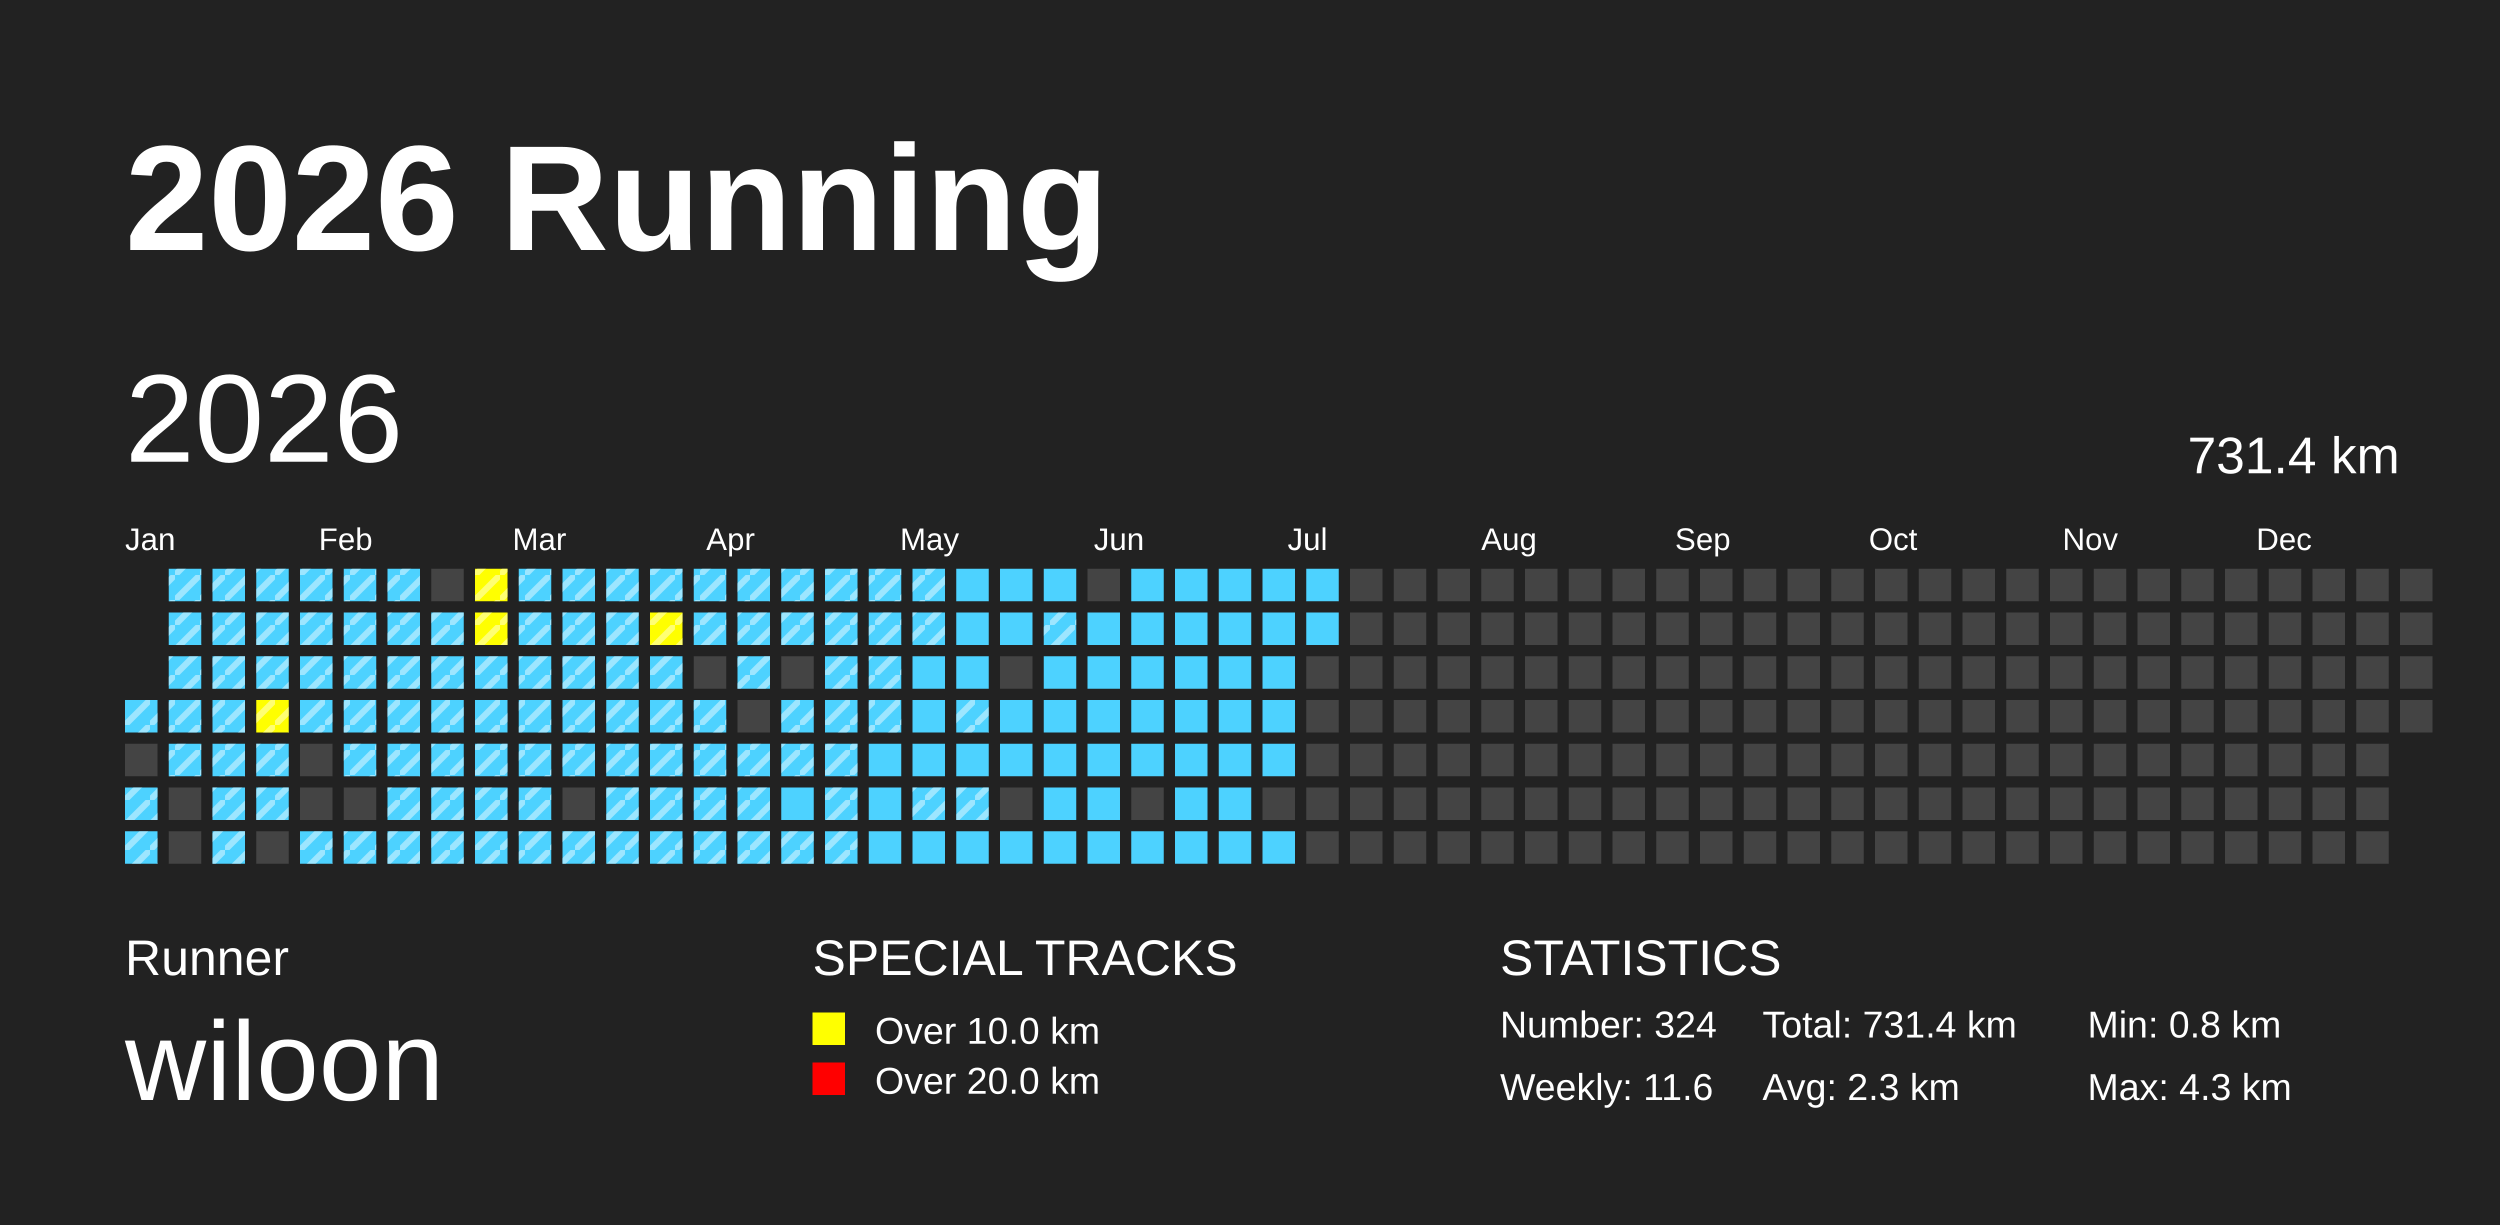
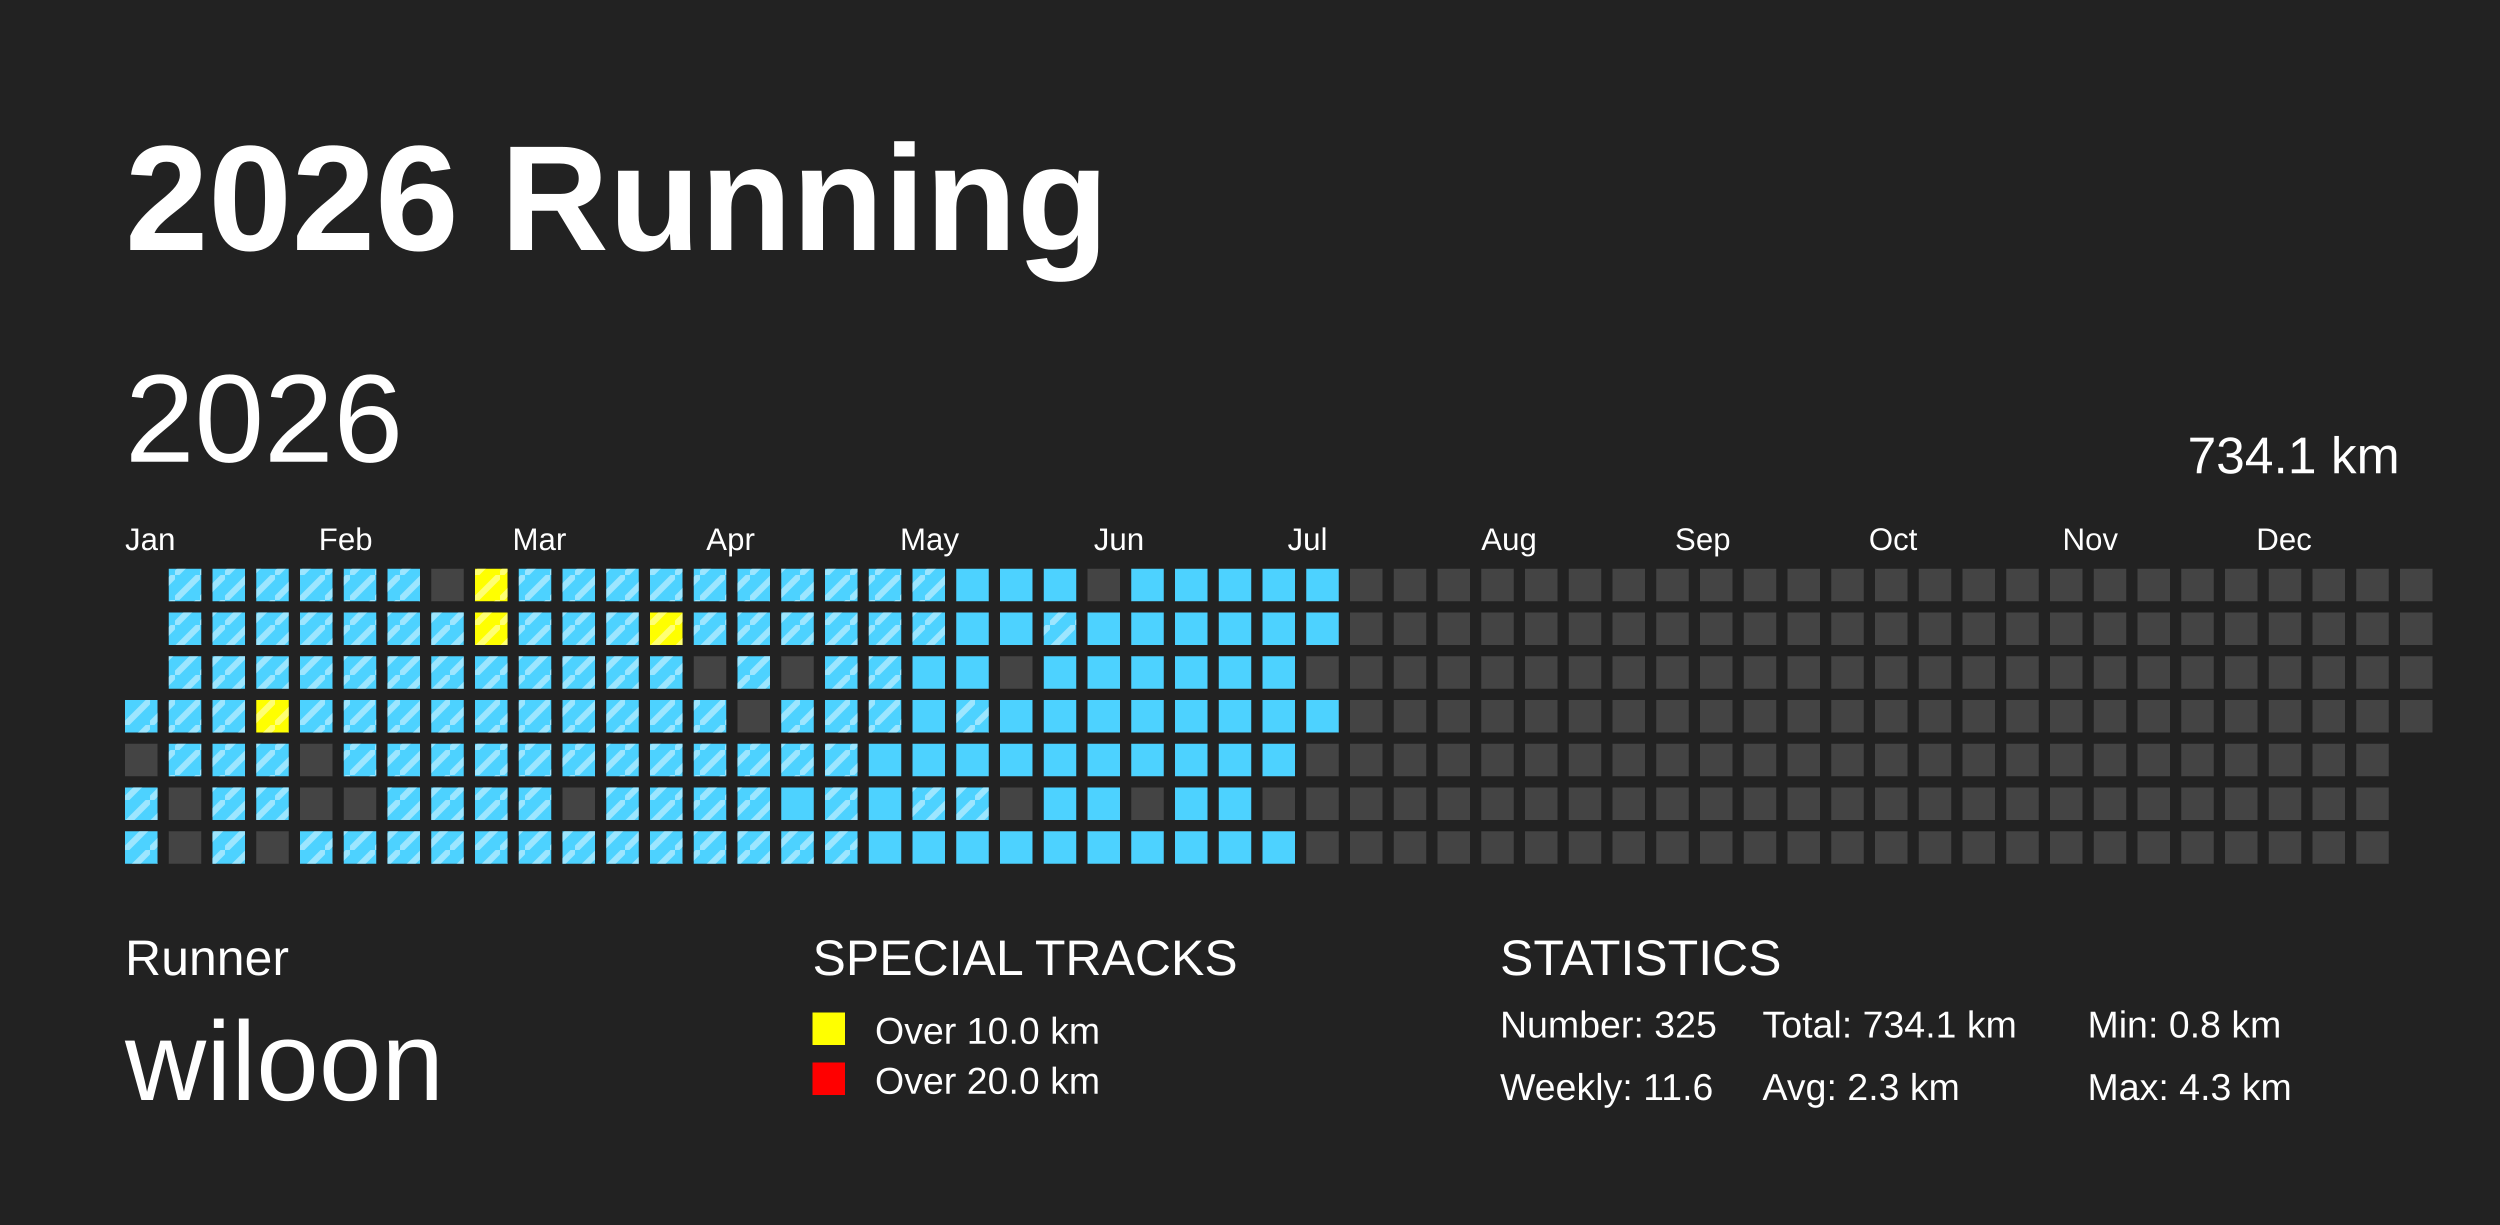
<svg xmlns="http://www.w3.org/2000/svg" baseProfile="full" height="98mm" version="1.1" viewBox="0,0,200,98" width="200mm">
  <defs>
    <pattern height="2" id="indoor-stripe" patternUnits="userSpaceOnUse" width="2">
      <line stroke="white" stroke-opacity="0.45" stroke-width="0.5" x1="0" x2="2" y1="2" y2="0" />
    </pattern>
  </defs>
  <rect fill="#222222" height="98" width="200" x="0" y="0" />
  <text fill="#FFFFFF" style="font-size:12px; font-family:Arial; font-weight:bold;" x="10" y="20">2026 Running</text>
  <text fill="#FFFFFF" style="font-size:4px; font-family:Arial" x="10" y="78">Runner</text>
  <text fill="#FFFFFF" style="font-size:9px; font-family:Arial" x="10" y="88">wiloon</text>
  <text fill="#FFFFFF" style="font-size:4px; font-family:Arial" x="65" y="78">SPECIAL TRACKS</text>
  <rect fill="yellow" height="2.6" width="2.6" x="65" y="81" />
  <text fill="#FFFFFF" style="font-size:3px; font-family:Arial" x="70" y="83.5">Over 10.0 km</text>
  <rect fill="red" height="2.6" width="2.6" x="65" y="85" />
  <text fill="#FFFFFF" style="font-size:3px; font-family:Arial" x="70" y="87.5">Over 20.0 km</text>
  <text fill="#FFFFFF" style="font-size:4px; font-family:Arial" x="120" y="78">STATISTICS</text>
-   <text fill="#FFFFFF" style="font-size:3px; font-family:Arial" x="120" y="83">Number: 324</text>
+   <text fill="#FFFFFF" style="font-size:3px; font-family:Arial" x="120" y="83">Number: 325</text>
  <text fill="#FFFFFF" style="font-size:3px; font-family:Arial" x="120" y="88">Weekly: 11.6</text>
-   <text fill="#FFFFFF" style="font-size:3px; font-family:Arial" x="141" y="83">Total: 731.4 km</text>
+   <text fill="#FFFFFF" style="font-size:3px; font-family:Arial" x="141" y="83">Total: 734.1 km</text>
  <text fill="#FFFFFF" style="font-size:3px; font-family:Arial" x="141" y="88">Avg: 2.3 km</text>
  <text fill="#FFFFFF" style="font-size:3px; font-family:Arial" x="167" y="83">Min: 0.8 km</text>
  <text fill="#FFFFFF" style="font-size:3px; font-family:Arial" x="167" y="88">Max: 4.3 km</text>
  <text dominant-baseline="hanging" fill="#FFFFFF" style="font-size:10.0px; font-family:Arial;" x="10" y="30">2026</text>
-   <text dominant-baseline="hanging" fill="#FFFFFF" style="font-size:4.125px; font-family:Arial;" x="175" y="35">731.4 km</text>
+   <text dominant-baseline="hanging" fill="#FFFFFF" style="font-size:4.125px; font-family:Arial;" x="175" y="35">734.1 km</text>
  <text fill="#FFFFFF" style="font-size:2.5px; font-family:Arial" x="10.0" y="44">Jan</text>
  <text fill="#FFFFFF" style="font-size:2.5px; font-family:Arial" x="25.5" y="44">Feb</text>
  <text fill="#FFFFFF" style="font-size:2.5px; font-family:Arial" x="41.0" y="44">Mar</text>
  <text fill="#FFFFFF" style="font-size:2.5px; font-family:Arial" x="56.5" y="44">Apr</text>
  <text fill="#FFFFFF" style="font-size:2.5px; font-family:Arial" x="72.0" y="44">May</text>
  <text fill="#FFFFFF" style="font-size:2.5px; font-family:Arial" x="87.5" y="44">Jun</text>
  <text fill="#FFFFFF" style="font-size:2.5px; font-family:Arial" x="103.0" y="44">Jul</text>
  <text fill="#FFFFFF" style="font-size:2.5px; font-family:Arial" x="118.5" y="44">Aug</text>
  <text fill="#FFFFFF" style="font-size:2.5px; font-family:Arial" x="134.0" y="44">Sep</text>
  <text fill="#FFFFFF" style="font-size:2.5px; font-family:Arial" x="149.5" y="44">Oct</text>
  <text fill="#FFFFFF" style="font-size:2.5px; font-family:Arial" x="165.0" y="44">Nov</text>
  <text fill="#FFFFFF" style="font-size:2.5px; font-family:Arial" x="180.5" y="44">Dec</text>
  <rect fill="#4DD2FF" height="2.6" width="2.6" x="10.0" y="56.0" />
  <rect fill="url(#indoor-stripe)" height="2.6" style="pointer-events: none;" width="2.6" x="10.0" y="56.0" />
  <rect fill="#444444" height="2.6" width="2.6" x="10.0" y="59.5" />
  <rect fill="#4DD2FF" height="2.6" width="2.6" x="10.0" y="63.0" />
  <rect fill="url(#indoor-stripe)" height="2.6" style="pointer-events: none;" width="2.6" x="10.0" y="63.0" />
  <rect fill="#4DD2FF" height="2.6" width="2.6" x="10.0" y="66.5" />
  <rect fill="url(#indoor-stripe)" height="2.6" style="pointer-events: none;" width="2.6" x="10.0" y="66.5" />
  <rect fill="#4DD2FF" height="2.6" width="2.6" x="13.5" y="45.5" />
  <rect fill="url(#indoor-stripe)" height="2.6" style="pointer-events: none;" width="2.6" x="13.5" y="45.5" />
  <rect fill="#4DD2FF" height="2.6" width="2.6" x="13.5" y="49.0" />
  <rect fill="url(#indoor-stripe)" height="2.6" style="pointer-events: none;" width="2.6" x="13.5" y="49.0" />
  <rect fill="#4DD2FF" height="2.6" width="2.6" x="13.5" y="52.5" />
  <rect fill="url(#indoor-stripe)" height="2.6" style="pointer-events: none;" width="2.6" x="13.5" y="52.5" />
  <rect fill="#4DD2FF" height="2.6" width="2.6" x="13.5" y="56.0" />
  <rect fill="url(#indoor-stripe)" height="2.6" style="pointer-events: none;" width="2.6" x="13.5" y="56.0" />
  <rect fill="#4DD2FF" height="2.6" width="2.6" x="13.5" y="59.5" />
  <rect fill="url(#indoor-stripe)" height="2.6" style="pointer-events: none;" width="2.6" x="13.5" y="59.5" />
  <rect fill="#444444" height="2.6" width="2.6" x="13.5" y="63.0" />
  <rect fill="#444444" height="2.6" width="2.6" x="13.5" y="66.5" />
  <rect fill="#4DD2FF" height="2.6" width="2.6" x="17.0" y="45.5" />
  <rect fill="url(#indoor-stripe)" height="2.6" style="pointer-events: none;" width="2.6" x="17.0" y="45.5" />
  <rect fill="#4DD2FF" height="2.6" width="2.6" x="17.0" y="49.0" />
  <rect fill="url(#indoor-stripe)" height="2.6" style="pointer-events: none;" width="2.6" x="17.0" y="49.0" />
  <rect fill="#4DD2FF" height="2.6" width="2.6" x="17.0" y="52.5" />
  <rect fill="url(#indoor-stripe)" height="2.6" style="pointer-events: none;" width="2.6" x="17.0" y="52.5" />
  <rect fill="#4DD2FF" height="2.6" width="2.6" x="17.0" y="56.0" />
  <rect fill="url(#indoor-stripe)" height="2.6" style="pointer-events: none;" width="2.6" x="17.0" y="56.0" />
  <rect fill="#4DD2FF" height="2.6" width="2.6" x="17.0" y="59.5" />
  <rect fill="url(#indoor-stripe)" height="2.6" style="pointer-events: none;" width="2.6" x="17.0" y="59.5" />
  <rect fill="#4DD2FF" height="2.6" width="2.6" x="17.0" y="63.0" />
  <rect fill="url(#indoor-stripe)" height="2.6" style="pointer-events: none;" width="2.6" x="17.0" y="63.0" />
  <rect fill="#4DD2FF" height="2.6" width="2.6" x="17.0" y="66.5" />
  <rect fill="url(#indoor-stripe)" height="2.6" style="pointer-events: none;" width="2.6" x="17.0" y="66.5" />
  <rect fill="#4DD2FF" height="2.6" width="2.6" x="20.5" y="45.5" />
  <rect fill="url(#indoor-stripe)" height="2.6" style="pointer-events: none;" width="2.6" x="20.5" y="45.5" />
  <rect fill="#4DD2FF" height="2.6" width="2.6" x="20.5" y="49.0" />
  <rect fill="url(#indoor-stripe)" height="2.6" style="pointer-events: none;" width="2.6" x="20.5" y="49.0" />
  <rect fill="#4DD2FF" height="2.6" width="2.6" x="20.5" y="52.5" />
  <rect fill="url(#indoor-stripe)" height="2.6" style="pointer-events: none;" width="2.6" x="20.5" y="52.5" />
  <rect fill="yellow" height="2.6" width="2.6" x="20.5" y="56.0" />
  <rect fill="url(#indoor-stripe)" height="2.6" style="pointer-events: none;" width="2.6" x="20.5" y="56.0" />
  <rect fill="#4DD2FF" height="2.6" width="2.6" x="20.5" y="59.5" />
  <rect fill="url(#indoor-stripe)" height="2.6" style="pointer-events: none;" width="2.6" x="20.5" y="59.5" />
  <rect fill="#4DD2FF" height="2.6" width="2.6" x="20.5" y="63.0" />
  <rect fill="url(#indoor-stripe)" height="2.6" style="pointer-events: none;" width="2.6" x="20.5" y="63.0" />
  <rect fill="#444444" height="2.6" width="2.6" x="20.5" y="66.5" />
  <rect fill="#4DD2FF" height="2.6" width="2.6" x="24.0" y="45.5" />
  <rect fill="url(#indoor-stripe)" height="2.6" style="pointer-events: none;" width="2.6" x="24.0" y="45.5" />
  <rect fill="#4DD2FF" height="2.6" width="2.6" x="24.0" y="49.0" />
  <rect fill="url(#indoor-stripe)" height="2.6" style="pointer-events: none;" width="2.6" x="24.0" y="49.0" />
  <rect fill="#4DD2FF" height="2.6" width="2.6" x="24.0" y="52.5" />
  <rect fill="url(#indoor-stripe)" height="2.6" style="pointer-events: none;" width="2.6" x="24.0" y="52.5" />
  <rect fill="#4DD2FF" height="2.6" width="2.6" x="24.0" y="56.0" />
  <rect fill="url(#indoor-stripe)" height="2.6" style="pointer-events: none;" width="2.6" x="24.0" y="56.0" />
  <rect fill="#444444" height="2.6" width="2.6" x="24.0" y="59.5" />
  <rect fill="#444444" height="2.6" width="2.6" x="24.0" y="63.0" />
  <rect fill="#4DD2FF" height="2.6" width="2.6" x="24.0" y="66.5" />
  <rect fill="url(#indoor-stripe)" height="2.6" style="pointer-events: none;" width="2.6" x="24.0" y="66.5" />
  <rect fill="#4DD2FF" height="2.6" width="2.6" x="27.5" y="45.5" />
  <rect fill="url(#indoor-stripe)" height="2.6" style="pointer-events: none;" width="2.6" x="27.5" y="45.5" />
  <rect fill="#4DD2FF" height="2.6" width="2.6" x="27.5" y="49.0" />
  <rect fill="url(#indoor-stripe)" height="2.6" style="pointer-events: none;" width="2.6" x="27.5" y="49.0" />
  <rect fill="#4DD2FF" height="2.6" width="2.6" x="27.5" y="52.5" />
  <rect fill="url(#indoor-stripe)" height="2.6" style="pointer-events: none;" width="2.6" x="27.5" y="52.5" />
  <rect fill="#4DD2FF" height="2.6" width="2.6" x="27.5" y="56.0" />
  <rect fill="url(#indoor-stripe)" height="2.6" style="pointer-events: none;" width="2.6" x="27.5" y="56.0" />
  <rect fill="#4DD2FF" height="2.6" width="2.6" x="27.5" y="59.5" />
  <rect fill="url(#indoor-stripe)" height="2.6" style="pointer-events: none;" width="2.6" x="27.5" y="59.5" />
  <rect fill="#444444" height="2.6" width="2.6" x="27.5" y="63.0" />
  <rect fill="#4DD2FF" height="2.6" width="2.6" x="27.5" y="66.5" />
  <rect fill="url(#indoor-stripe)" height="2.6" style="pointer-events: none;" width="2.6" x="27.5" y="66.5" />
  <rect fill="#4DD2FF" height="2.6" width="2.6" x="31.0" y="45.5" />
  <rect fill="url(#indoor-stripe)" height="2.6" style="pointer-events: none;" width="2.6" x="31.0" y="45.5" />
  <rect fill="#4DD2FF" height="2.6" width="2.6" x="31.0" y="49.0" />
  <rect fill="url(#indoor-stripe)" height="2.6" style="pointer-events: none;" width="2.6" x="31.0" y="49.0" />
  <rect fill="#4DD2FF" height="2.6" width="2.6" x="31.0" y="52.5" />
  <rect fill="url(#indoor-stripe)" height="2.6" style="pointer-events: none;" width="2.6" x="31.0" y="52.5" />
  <rect fill="#4DD2FF" height="2.6" width="2.6" x="31.0" y="56.0" />
  <rect fill="url(#indoor-stripe)" height="2.6" style="pointer-events: none;" width="2.6" x="31.0" y="56.0" />
  <rect fill="#4DD2FF" height="2.6" width="2.6" x="31.0" y="59.5" />
  <rect fill="url(#indoor-stripe)" height="2.6" style="pointer-events: none;" width="2.6" x="31.0" y="59.5" />
  <rect fill="#4DD2FF" height="2.6" width="2.6" x="31.0" y="63.0" />
  <rect fill="url(#indoor-stripe)" height="2.6" style="pointer-events: none;" width="2.6" x="31.0" y="63.0" />
  <rect fill="#4DD2FF" height="2.6" width="2.6" x="31.0" y="66.5" />
  <rect fill="url(#indoor-stripe)" height="2.6" style="pointer-events: none;" width="2.6" x="31.0" y="66.5" />
  <rect fill="#444444" height="2.6" width="2.6" x="34.5" y="45.5" />
  <rect fill="#4DD2FF" height="2.6" width="2.6" x="34.5" y="49.0" />
  <rect fill="url(#indoor-stripe)" height="2.6" style="pointer-events: none;" width="2.6" x="34.5" y="49.0" />
  <rect fill="#4DD2FF" height="2.6" width="2.6" x="34.5" y="52.5" />
  <rect fill="url(#indoor-stripe)" height="2.6" style="pointer-events: none;" width="2.6" x="34.5" y="52.5" />
  <rect fill="#4DD2FF" height="2.6" width="2.6" x="34.5" y="56.0" />
  <rect fill="url(#indoor-stripe)" height="2.6" style="pointer-events: none;" width="2.6" x="34.5" y="56.0" />
  <rect fill="#4DD2FF" height="2.6" width="2.6" x="34.5" y="59.5" />
  <rect fill="url(#indoor-stripe)" height="2.6" style="pointer-events: none;" width="2.6" x="34.5" y="59.5" />
  <rect fill="#4DD2FF" height="2.6" width="2.6" x="34.5" y="63.0" />
  <rect fill="url(#indoor-stripe)" height="2.6" style="pointer-events: none;" width="2.6" x="34.5" y="63.0" />
  <rect fill="#4DD2FF" height="2.6" width="2.6" x="34.5" y="66.5" />
  <rect fill="url(#indoor-stripe)" height="2.6" style="pointer-events: none;" width="2.6" x="34.5" y="66.5" />
  <rect fill="yellow" height="2.6" width="2.6" x="38.0" y="45.5" />
  <rect fill="url(#indoor-stripe)" height="2.6" style="pointer-events: none;" width="2.6" x="38.0" y="45.5" />
  <rect fill="yellow" height="2.6" width="2.6" x="38.0" y="49.0" />
  <rect fill="url(#indoor-stripe)" height="2.6" style="pointer-events: none;" width="2.6" x="38.0" y="49.0" />
  <rect fill="#4DD2FF" height="2.6" width="2.6" x="38.0" y="52.5" />
  <rect fill="url(#indoor-stripe)" height="2.6" style="pointer-events: none;" width="2.6" x="38.0" y="52.5" />
  <rect fill="#4DD2FF" height="2.6" width="2.6" x="38.0" y="56.0" />
  <rect fill="url(#indoor-stripe)" height="2.6" style="pointer-events: none;" width="2.6" x="38.0" y="56.0" />
  <rect fill="#4DD2FF" height="2.6" width="2.6" x="38.0" y="59.5" />
  <rect fill="url(#indoor-stripe)" height="2.6" style="pointer-events: none;" width="2.6" x="38.0" y="59.5" />
  <rect fill="#4DD2FF" height="2.6" width="2.6" x="38.0" y="63.0" />
  <rect fill="url(#indoor-stripe)" height="2.6" style="pointer-events: none;" width="2.6" x="38.0" y="63.0" />
  <rect fill="#4DD2FF" height="2.6" width="2.6" x="38.0" y="66.5" />
  <rect fill="url(#indoor-stripe)" height="2.6" style="pointer-events: none;" width="2.6" x="38.0" y="66.5" />
  <rect fill="#4DD2FF" height="2.6" width="2.6" x="41.5" y="45.5" />
  <rect fill="url(#indoor-stripe)" height="2.6" style="pointer-events: none;" width="2.6" x="41.5" y="45.5" />
  <rect fill="#4DD2FF" height="2.6" width="2.6" x="41.5" y="49.0" />
  <rect fill="url(#indoor-stripe)" height="2.6" style="pointer-events: none;" width="2.6" x="41.5" y="49.0" />
  <rect fill="#4DD2FF" height="2.6" width="2.6" x="41.5" y="52.5" />
  <rect fill="url(#indoor-stripe)" height="2.6" style="pointer-events: none;" width="2.6" x="41.5" y="52.5" />
  <rect fill="#4DD2FF" height="2.6" width="2.6" x="41.5" y="56.0" />
  <rect fill="url(#indoor-stripe)" height="2.6" style="pointer-events: none;" width="2.6" x="41.5" y="56.0" />
  <rect fill="#4DD2FF" height="2.6" width="2.6" x="41.5" y="59.5" />
  <rect fill="url(#indoor-stripe)" height="2.6" style="pointer-events: none;" width="2.6" x="41.5" y="59.5" />
  <rect fill="#4DD2FF" height="2.6" width="2.6" x="41.5" y="63.0" />
  <rect fill="url(#indoor-stripe)" height="2.6" style="pointer-events: none;" width="2.6" x="41.5" y="63.0" />
  <rect fill="#4DD2FF" height="2.6" width="2.6" x="41.5" y="66.5" />
  <rect fill="url(#indoor-stripe)" height="2.6" style="pointer-events: none;" width="2.6" x="41.5" y="66.5" />
  <rect fill="#4DD2FF" height="2.6" width="2.6" x="45.0" y="45.5" />
  <rect fill="url(#indoor-stripe)" height="2.6" style="pointer-events: none;" width="2.6" x="45.0" y="45.5" />
  <rect fill="#4DD2FF" height="2.6" width="2.6" x="45.0" y="49.0" />
  <rect fill="url(#indoor-stripe)" height="2.6" style="pointer-events: none;" width="2.6" x="45.0" y="49.0" />
  <rect fill="#4DD2FF" height="2.6" width="2.6" x="45.0" y="52.5" />
  <rect fill="url(#indoor-stripe)" height="2.6" style="pointer-events: none;" width="2.6" x="45.0" y="52.5" />
  <rect fill="#4DD2FF" height="2.6" width="2.6" x="45.0" y="56.0" />
  <rect fill="url(#indoor-stripe)" height="2.6" style="pointer-events: none;" width="2.6" x="45.0" y="56.0" />
  <rect fill="#4DD2FF" height="2.6" width="2.6" x="45.0" y="59.5" />
  <rect fill="url(#indoor-stripe)" height="2.6" style="pointer-events: none;" width="2.6" x="45.0" y="59.5" />
  <rect fill="#444444" height="2.6" width="2.6" x="45.0" y="63.0" />
  <rect fill="#4DD2FF" height="2.6" width="2.6" x="45.0" y="66.5" />
  <rect fill="url(#indoor-stripe)" height="2.6" style="pointer-events: none;" width="2.6" x="45.0" y="66.5" />
  <rect fill="#4DD2FF" height="2.6" width="2.6" x="48.5" y="45.5" />
  <rect fill="url(#indoor-stripe)" height="2.6" style="pointer-events: none;" width="2.6" x="48.5" y="45.5" />
  <rect fill="#4DD2FF" height="2.6" width="2.6" x="48.5" y="49.0" />
  <rect fill="url(#indoor-stripe)" height="2.6" style="pointer-events: none;" width="2.6" x="48.5" y="49.0" />
  <rect fill="#4DD2FF" height="2.6" width="2.6" x="48.5" y="52.5" />
  <rect fill="url(#indoor-stripe)" height="2.6" style="pointer-events: none;" width="2.6" x="48.5" y="52.5" />
  <rect fill="#4DD2FF" height="2.6" width="2.6" x="48.5" y="56.0" />
  <rect fill="url(#indoor-stripe)" height="2.6" style="pointer-events: none;" width="2.6" x="48.5" y="56.0" />
  <rect fill="#4DD2FF" height="2.6" width="2.6" x="48.5" y="59.5" />
  <rect fill="url(#indoor-stripe)" height="2.6" style="pointer-events: none;" width="2.6" x="48.5" y="59.5" />
  <rect fill="#4DD2FF" height="2.6" width="2.6" x="48.5" y="63.0" />
  <rect fill="url(#indoor-stripe)" height="2.6" style="pointer-events: none;" width="2.6" x="48.5" y="63.0" />
  <rect fill="#4DD2FF" height="2.6" width="2.6" x="48.5" y="66.5" />
  <rect fill="url(#indoor-stripe)" height="2.6" style="pointer-events: none;" width="2.6" x="48.5" y="66.5" />
  <rect fill="#4DD2FF" height="2.6" width="2.6" x="52.0" y="45.5" />
  <rect fill="url(#indoor-stripe)" height="2.6" style="pointer-events: none;" width="2.6" x="52.0" y="45.5" />
  <rect fill="yellow" height="2.6" width="2.6" x="52.0" y="49.0" />
  <rect fill="url(#indoor-stripe)" height="2.6" style="pointer-events: none;" width="2.6" x="52.0" y="49.0" />
  <rect fill="#4DD2FF" height="2.6" width="2.6" x="52.0" y="52.5" />
  <rect fill="url(#indoor-stripe)" height="2.6" style="pointer-events: none;" width="2.6" x="52.0" y="52.5" />
  <rect fill="#4DD2FF" height="2.6" width="2.6" x="52.0" y="56.0" />
  <rect fill="url(#indoor-stripe)" height="2.6" style="pointer-events: none;" width="2.6" x="52.0" y="56.0" />
  <rect fill="#4DD2FF" height="2.6" width="2.6" x="52.0" y="59.5" />
  <rect fill="url(#indoor-stripe)" height="2.6" style="pointer-events: none;" width="2.6" x="52.0" y="59.5" />
  <rect fill="#4DD2FF" height="2.6" width="2.6" x="52.0" y="63.0" />
  <rect fill="url(#indoor-stripe)" height="2.6" style="pointer-events: none;" width="2.6" x="52.0" y="63.0" />
  <rect fill="#4DD2FF" height="2.6" width="2.6" x="52.0" y="66.5" />
  <rect fill="url(#indoor-stripe)" height="2.6" style="pointer-events: none;" width="2.6" x="52.0" y="66.5" />
  <rect fill="#4DD2FF" height="2.6" width="2.6" x="55.5" y="45.5" />
  <rect fill="url(#indoor-stripe)" height="2.6" style="pointer-events: none;" width="2.6" x="55.5" y="45.5" />
  <rect fill="#4DD2FF" height="2.6" width="2.6" x="55.5" y="49.0" />
  <rect fill="url(#indoor-stripe)" height="2.6" style="pointer-events: none;" width="2.6" x="55.5" y="49.0" />
  <rect fill="#444444" height="2.6" width="2.6" x="55.5" y="52.5" />
  <rect fill="#4DD2FF" height="2.6" width="2.6" x="55.5" y="56.0" />
  <rect fill="url(#indoor-stripe)" height="2.6" style="pointer-events: none;" width="2.6" x="55.5" y="56.0" />
  <rect fill="#4DD2FF" height="2.6" width="2.6" x="55.5" y="59.5" />
  <rect fill="url(#indoor-stripe)" height="2.6" style="pointer-events: none;" width="2.6" x="55.5" y="59.5" />
  <rect fill="#4DD2FF" height="2.6" width="2.6" x="55.5" y="63.0" />
  <rect fill="url(#indoor-stripe)" height="2.6" style="pointer-events: none;" width="2.6" x="55.5" y="63.0" />
  <rect fill="#4DD2FF" height="2.6" width="2.6" x="55.5" y="66.5" />
  <rect fill="url(#indoor-stripe)" height="2.6" style="pointer-events: none;" width="2.6" x="55.5" y="66.5" />
  <rect fill="#4DD2FF" height="2.6" width="2.6" x="59.0" y="45.5" />
  <rect fill="url(#indoor-stripe)" height="2.6" style="pointer-events: none;" width="2.6" x="59.0" y="45.5" />
  <rect fill="#4DD2FF" height="2.6" width="2.6" x="59.0" y="49.0" />
  <rect fill="url(#indoor-stripe)" height="2.6" style="pointer-events: none;" width="2.6" x="59.0" y="49.0" />
  <rect fill="#4DD2FF" height="2.6" width="2.6" x="59.0" y="52.5" />
  <rect fill="url(#indoor-stripe)" height="2.6" style="pointer-events: none;" width="2.6" x="59.0" y="52.5" />
  <rect fill="#444444" height="2.6" width="2.6" x="59.0" y="56.0" />
  <rect fill="#4DD2FF" height="2.6" width="2.6" x="59.0" y="59.5" />
  <rect fill="url(#indoor-stripe)" height="2.6" style="pointer-events: none;" width="2.6" x="59.0" y="59.5" />
  <rect fill="#4DD2FF" height="2.6" width="2.6" x="59.0" y="63.0" />
  <rect fill="url(#indoor-stripe)" height="2.6" style="pointer-events: none;" width="2.6" x="59.0" y="63.0" />
  <rect fill="#4DD2FF" height="2.6" width="2.6" x="59.0" y="66.5" />
  <rect fill="url(#indoor-stripe)" height="2.6" style="pointer-events: none;" width="2.6" x="59.0" y="66.5" />
  <rect fill="#4DD2FF" height="2.6" width="2.6" x="62.5" y="45.5" />
  <rect fill="url(#indoor-stripe)" height="2.6" style="pointer-events: none;" width="2.6" x="62.5" y="45.5" />
  <rect fill="#4DD2FF" height="2.6" width="2.6" x="62.5" y="49.0" />
  <rect fill="url(#indoor-stripe)" height="2.6" style="pointer-events: none;" width="2.6" x="62.5" y="49.0" />
  <rect fill="#444444" height="2.6" width="2.6" x="62.5" y="52.5" />
  <rect fill="#4DD2FF" height="2.6" width="2.6" x="62.5" y="56.0" />
  <rect fill="url(#indoor-stripe)" height="2.6" style="pointer-events: none;" width="2.6" x="62.5" y="56.0" />
  <rect fill="#4DD2FF" height="2.6" width="2.6" x="62.5" y="59.5" />
  <rect fill="url(#indoor-stripe)" height="2.6" style="pointer-events: none;" width="2.6" x="62.5" y="59.5" />
  <rect fill="#4DD2FF" height="2.6" width="2.6" x="62.5" y="63.0" />
  <rect fill="#4DD2FF" height="2.6" width="2.6" x="62.5" y="66.5" />
  <rect fill="url(#indoor-stripe)" height="2.6" style="pointer-events: none;" width="2.6" x="62.5" y="66.5" />
  <rect fill="#4DD2FF" height="2.6" width="2.6" x="66.0" y="45.5" />
  <rect fill="url(#indoor-stripe)" height="2.6" style="pointer-events: none;" width="2.6" x="66.0" y="45.5" />
  <rect fill="#4DD2FF" height="2.6" width="2.6" x="66.0" y="49.0" />
  <rect fill="url(#indoor-stripe)" height="2.6" style="pointer-events: none;" width="2.6" x="66.0" y="49.0" />
  <rect fill="#4DD2FF" height="2.6" width="2.6" x="66.0" y="52.5" />
  <rect fill="url(#indoor-stripe)" height="2.6" style="pointer-events: none;" width="2.6" x="66.0" y="52.5" />
  <rect fill="#4DD2FF" height="2.6" width="2.6" x="66.0" y="56.0" />
  <rect fill="url(#indoor-stripe)" height="2.6" style="pointer-events: none;" width="2.6" x="66.0" y="56.0" />
  <rect fill="#4DD2FF" height="2.6" width="2.6" x="66.0" y="59.5" />
  <rect fill="url(#indoor-stripe)" height="2.6" style="pointer-events: none;" width="2.6" x="66.0" y="59.5" />
  <rect fill="#4DD2FF" height="2.6" width="2.6" x="66.0" y="63.0" />
  <rect fill="url(#indoor-stripe)" height="2.6" style="pointer-events: none;" width="2.6" x="66.0" y="63.0" />
  <rect fill="#4DD2FF" height="2.6" width="2.6" x="66.0" y="66.5" />
  <rect fill="url(#indoor-stripe)" height="2.6" style="pointer-events: none;" width="2.6" x="66.0" y="66.5" />
  <rect fill="#4DD2FF" height="2.6" width="2.6" x="69.5" y="45.5" />
  <rect fill="url(#indoor-stripe)" height="2.6" style="pointer-events: none;" width="2.6" x="69.5" y="45.5" />
  <rect fill="#4DD2FF" height="2.6" width="2.6" x="69.5" y="49.0" />
  <rect fill="url(#indoor-stripe)" height="2.6" style="pointer-events: none;" width="2.6" x="69.5" y="49.0" />
  <rect fill="#4DD2FF" height="2.6" width="2.6" x="69.5" y="52.5" />
  <rect fill="url(#indoor-stripe)" height="2.6" style="pointer-events: none;" width="2.6" x="69.5" y="52.5" />
  <rect fill="#4DD2FF" height="2.6" width="2.6" x="69.5" y="56.0" />
  <rect fill="url(#indoor-stripe)" height="2.6" style="pointer-events: none;" width="2.6" x="69.5" y="56.0" />
  <rect fill="#4DD2FF" height="2.6" width="2.6" x="69.5" y="59.5" />
  <rect fill="#4DD2FF" height="2.6" width="2.6" x="69.5" y="63.0" />
  <rect fill="#4DD2FF" height="2.6" width="2.6" x="69.5" y="66.5" />
  <rect fill="#4DD2FF" height="2.6" width="2.6" x="73.0" y="45.5" />
  <rect fill="url(#indoor-stripe)" height="2.6" style="pointer-events: none;" width="2.6" x="73.0" y="45.5" />
  <rect fill="#4DD2FF" height="2.6" width="2.6" x="73.0" y="49.0" />
  <rect fill="url(#indoor-stripe)" height="2.6" style="pointer-events: none;" width="2.6" x="73.0" y="49.0" />
  <rect fill="#4DD2FF" height="2.6" width="2.6" x="73.0" y="52.5" />
  <rect fill="#4DD2FF" height="2.6" width="2.6" x="73.0" y="56.0" />
  <rect fill="#4DD2FF" height="2.6" width="2.6" x="73.0" y="59.5" />
  <rect fill="#4DD2FF" height="2.6" width="2.6" x="73.0" y="63.0" />
  <rect fill="url(#indoor-stripe)" height="2.6" style="pointer-events: none;" width="2.6" x="73.0" y="63.0" />
  <rect fill="#4DD2FF" height="2.6" width="2.6" x="73.0" y="66.5" />
  <rect fill="#4DD2FF" height="2.6" width="2.6" x="76.5" y="45.5" />
  <rect fill="#4DD2FF" height="2.6" width="2.6" x="76.5" y="49.0" />
  <rect fill="#4DD2FF" height="2.6" width="2.6" x="76.5" y="52.5" />
  <rect fill="#4DD2FF" height="2.6" width="2.6" x="76.5" y="56.0" />
  <rect fill="url(#indoor-stripe)" height="2.6" style="pointer-events: none;" width="2.6" x="76.5" y="56.0" />
  <rect fill="#4DD2FF" height="2.6" width="2.6" x="76.5" y="59.5" />
  <rect fill="#4DD2FF" height="2.6" width="2.6" x="76.5" y="63.0" />
  <rect fill="url(#indoor-stripe)" height="2.6" style="pointer-events: none;" width="2.6" x="76.5" y="63.0" />
  <rect fill="#4DD2FF" height="2.6" width="2.6" x="76.5" y="66.5" />
  <rect fill="#4DD2FF" height="2.6" width="2.6" x="80.0" y="45.5" />
  <rect fill="#4DD2FF" height="2.6" width="2.6" x="80.0" y="49.0" />
  <rect fill="#444444" height="2.6" width="2.6" x="80.0" y="52.5" />
  <rect fill="#4DD2FF" height="2.6" width="2.6" x="80.0" y="56.0" />
  <rect fill="#4DD2FF" height="2.6" width="2.6" x="80.0" y="59.5" />
  <rect fill="#444444" height="2.6" width="2.6" x="80.0" y="63.0" />
  <rect fill="#4DD2FF" height="2.6" width="2.6" x="80.0" y="66.5" />
  <rect fill="#4DD2FF" height="2.6" width="2.6" x="83.5" y="45.5" />
  <rect fill="#4DD2FF" height="2.6" width="2.6" x="83.5" y="49.0" />
  <rect fill="url(#indoor-stripe)" height="2.6" style="pointer-events: none;" width="2.6" x="83.5" y="49.0" />
  <rect fill="#4DD2FF" height="2.6" width="2.6" x="83.5" y="52.5" />
  <rect fill="#4DD2FF" height="2.6" width="2.6" x="83.5" y="56.0" />
  <rect fill="#4DD2FF" height="2.6" width="2.6" x="83.5" y="59.5" />
  <rect fill="#4DD2FF" height="2.6" width="2.6" x="83.5" y="63.0" />
  <rect fill="#4DD2FF" height="2.6" width="2.6" x="83.5" y="66.5" />
  <rect fill="#444444" height="2.6" width="2.6" x="87.0" y="45.5" />
  <rect fill="#4DD2FF" height="2.6" width="2.6" x="87.0" y="49.0" />
  <rect fill="#4DD2FF" height="2.6" width="2.6" x="87.0" y="52.5" />
  <rect fill="#4DD2FF" height="2.6" width="2.6" x="87.0" y="56.0" />
  <rect fill="#4DD2FF" height="2.6" width="2.6" x="87.0" y="59.5" />
  <rect fill="#4DD2FF" height="2.6" width="2.6" x="87.0" y="63.0" />
  <rect fill="#4DD2FF" height="2.6" width="2.6" x="87.0" y="66.5" />
  <rect fill="#4DD2FF" height="2.6" width="2.6" x="90.5" y="45.5" />
  <rect fill="#4DD2FF" height="2.6" width="2.6" x="90.5" y="49.0" />
  <rect fill="#4DD2FF" height="2.6" width="2.6" x="90.5" y="52.5" />
  <rect fill="#4DD2FF" height="2.6" width="2.6" x="90.5" y="56.0" />
  <rect fill="#4DD2FF" height="2.6" width="2.6" x="90.5" y="59.5" />
  <rect fill="#444444" height="2.6" width="2.6" x="90.5" y="63.0" />
  <rect fill="#4DD2FF" height="2.6" width="2.6" x="90.5" y="66.5" />
  <rect fill="#4DD2FF" height="2.6" width="2.6" x="94.0" y="45.5" />
  <rect fill="#4DD2FF" height="2.6" width="2.6" x="94.0" y="49.0" />
  <rect fill="#4DD2FF" height="2.6" width="2.6" x="94.0" y="52.5" />
  <rect fill="#4DD2FF" height="2.6" width="2.6" x="94.0" y="56.0" />
  <rect fill="#4DD2FF" height="2.6" width="2.6" x="94.0" y="59.5" />
  <rect fill="#4DD2FF" height="2.6" width="2.6" x="94.0" y="63.0" />
  <rect fill="#4DD2FF" height="2.6" width="2.6" x="94.0" y="66.5" />
  <rect fill="#4DD2FF" height="2.6" width="2.6" x="97.5" y="45.5" />
  <rect fill="#4DD2FF" height="2.6" width="2.6" x="97.5" y="49.0" />
  <rect fill="#4DD2FF" height="2.6" width="2.6" x="97.5" y="52.5" />
  <rect fill="#4DD2FF" height="2.6" width="2.6" x="97.5" y="56.0" />
  <rect fill="#4DD2FF" height="2.6" width="2.6" x="97.5" y="59.5" />
  <rect fill="#4DD2FF" height="2.6" width="2.6" x="97.5" y="63.0" />
  <rect fill="#4DD2FF" height="2.6" width="2.6" x="97.5" y="66.5" />
  <rect fill="#4DD2FF" height="2.6" width="2.6" x="101.0" y="45.5" />
  <rect fill="#4DD2FF" height="2.6" width="2.6" x="101.0" y="49.0" />
  <rect fill="#4DD2FF" height="2.6" width="2.6" x="101.0" y="52.5" />
  <rect fill="#4DD2FF" height="2.6" width="2.6" x="101.0" y="56.0" />
  <rect fill="#4DD2FF" height="2.6" width="2.6" x="101.0" y="59.5" />
  <rect fill="#444444" height="2.6" width="2.6" x="101.0" y="63.0" />
  <rect fill="#4DD2FF" height="2.6" width="2.6" x="101.0" y="66.5" />
  <rect fill="#4DD2FF" height="2.6" width="2.6" x="104.5" y="45.5" />
  <rect fill="#4DD2FF" height="2.6" width="2.6" x="104.5" y="49.0" />
  <rect fill="#444444" height="2.6" width="2.6" x="104.5" y="52.5" />
-   <rect fill="#444444" height="2.6" width="2.6" x="104.5" y="56.0" />
+   <rect fill="#4DD2FF" height="2.6" width="2.6" x="104.5" y="56.0" />
  <rect fill="#444444" height="2.6" width="2.6" x="104.5" y="59.5" />
  <rect fill="#444444" height="2.6" width="2.6" x="104.5" y="63.0" />
  <rect fill="#444444" height="2.6" width="2.6" x="104.5" y="66.5" />
  <rect fill="#444444" height="2.6" width="2.6" x="108.0" y="45.5" />
  <rect fill="#444444" height="2.6" width="2.6" x="108.0" y="49.0" />
  <rect fill="#444444" height="2.6" width="2.6" x="108.0" y="52.5" />
  <rect fill="#444444" height="2.6" width="2.6" x="108.0" y="56.0" />
  <rect fill="#444444" height="2.6" width="2.6" x="108.0" y="59.5" />
  <rect fill="#444444" height="2.6" width="2.6" x="108.0" y="63.0" />
  <rect fill="#444444" height="2.6" width="2.6" x="108.0" y="66.5" />
  <rect fill="#444444" height="2.6" width="2.6" x="111.5" y="45.5" />
  <rect fill="#444444" height="2.6" width="2.6" x="111.5" y="49.0" />
  <rect fill="#444444" height="2.6" width="2.6" x="111.5" y="52.5" />
  <rect fill="#444444" height="2.6" width="2.6" x="111.5" y="56.0" />
  <rect fill="#444444" height="2.6" width="2.6" x="111.5" y="59.5" />
  <rect fill="#444444" height="2.6" width="2.6" x="111.5" y="63.0" />
  <rect fill="#444444" height="2.6" width="2.6" x="111.5" y="66.5" />
  <rect fill="#444444" height="2.6" width="2.6" x="115.0" y="45.5" />
  <rect fill="#444444" height="2.6" width="2.6" x="115.0" y="49.0" />
  <rect fill="#444444" height="2.6" width="2.6" x="115.0" y="52.5" />
  <rect fill="#444444" height="2.6" width="2.6" x="115.0" y="56.0" />
  <rect fill="#444444" height="2.6" width="2.6" x="115.0" y="59.5" />
  <rect fill="#444444" height="2.6" width="2.6" x="115.0" y="63.0" />
  <rect fill="#444444" height="2.6" width="2.6" x="115.0" y="66.5" />
  <rect fill="#444444" height="2.6" width="2.6" x="118.5" y="45.5" />
  <rect fill="#444444" height="2.6" width="2.6" x="118.5" y="49.0" />
  <rect fill="#444444" height="2.6" width="2.6" x="118.5" y="52.5" />
  <rect fill="#444444" height="2.6" width="2.6" x="118.5" y="56.0" />
  <rect fill="#444444" height="2.6" width="2.6" x="118.5" y="59.5" />
  <rect fill="#444444" height="2.6" width="2.6" x="118.5" y="63.0" />
  <rect fill="#444444" height="2.6" width="2.6" x="118.5" y="66.5" />
  <rect fill="#444444" height="2.6" width="2.6" x="122.0" y="45.5" />
  <rect fill="#444444" height="2.6" width="2.6" x="122.0" y="49.0" />
  <rect fill="#444444" height="2.6" width="2.6" x="122.0" y="52.5" />
  <rect fill="#444444" height="2.6" width="2.6" x="122.0" y="56.0" />
  <rect fill="#444444" height="2.6" width="2.6" x="122.0" y="59.5" />
  <rect fill="#444444" height="2.6" width="2.6" x="122.0" y="63.0" />
  <rect fill="#444444" height="2.6" width="2.6" x="122.0" y="66.5" />
  <rect fill="#444444" height="2.6" width="2.6" x="125.5" y="45.5" />
  <rect fill="#444444" height="2.6" width="2.6" x="125.5" y="49.0" />
  <rect fill="#444444" height="2.6" width="2.6" x="125.5" y="52.5" />
  <rect fill="#444444" height="2.6" width="2.6" x="125.5" y="56.0" />
  <rect fill="#444444" height="2.6" width="2.6" x="125.5" y="59.5" />
  <rect fill="#444444" height="2.6" width="2.6" x="125.5" y="63.0" />
  <rect fill="#444444" height="2.6" width="2.6" x="125.5" y="66.5" />
  <rect fill="#444444" height="2.6" width="2.6" x="129.0" y="45.5" />
  <rect fill="#444444" height="2.6" width="2.6" x="129.0" y="49.0" />
  <rect fill="#444444" height="2.6" width="2.6" x="129.0" y="52.5" />
  <rect fill="#444444" height="2.6" width="2.6" x="129.0" y="56.0" />
  <rect fill="#444444" height="2.6" width="2.6" x="129.0" y="59.5" />
  <rect fill="#444444" height="2.6" width="2.6" x="129.0" y="63.0" />
  <rect fill="#444444" height="2.6" width="2.6" x="129.0" y="66.5" />
  <rect fill="#444444" height="2.6" width="2.6" x="132.5" y="45.5" />
  <rect fill="#444444" height="2.6" width="2.6" x="132.5" y="49.0" />
  <rect fill="#444444" height="2.6" width="2.6" x="132.5" y="52.5" />
  <rect fill="#444444" height="2.6" width="2.6" x="132.5" y="56.0" />
  <rect fill="#444444" height="2.6" width="2.6" x="132.5" y="59.5" />
  <rect fill="#444444" height="2.6" width="2.6" x="132.5" y="63.0" />
  <rect fill="#444444" height="2.6" width="2.6" x="132.5" y="66.5" />
  <rect fill="#444444" height="2.6" width="2.6" x="136.0" y="45.5" />
  <rect fill="#444444" height="2.6" width="2.6" x="136.0" y="49.0" />
  <rect fill="#444444" height="2.6" width="2.6" x="136.0" y="52.5" />
  <rect fill="#444444" height="2.6" width="2.6" x="136.0" y="56.0" />
  <rect fill="#444444" height="2.6" width="2.6" x="136.0" y="59.5" />
  <rect fill="#444444" height="2.6" width="2.6" x="136.0" y="63.0" />
  <rect fill="#444444" height="2.6" width="2.6" x="136.0" y="66.5" />
  <rect fill="#444444" height="2.6" width="2.6" x="139.5" y="45.5" />
  <rect fill="#444444" height="2.6" width="2.6" x="139.5" y="49.0" />
  <rect fill="#444444" height="2.6" width="2.6" x="139.5" y="52.5" />
  <rect fill="#444444" height="2.6" width="2.6" x="139.5" y="56.0" />
  <rect fill="#444444" height="2.6" width="2.6" x="139.5" y="59.5" />
  <rect fill="#444444" height="2.6" width="2.6" x="139.5" y="63.0" />
  <rect fill="#444444" height="2.6" width="2.6" x="139.5" y="66.5" />
  <rect fill="#444444" height="2.6" width="2.6" x="143.0" y="45.5" />
  <rect fill="#444444" height="2.6" width="2.6" x="143.0" y="49.0" />
  <rect fill="#444444" height="2.6" width="2.6" x="143.0" y="52.5" />
  <rect fill="#444444" height="2.6" width="2.6" x="143.0" y="56.0" />
  <rect fill="#444444" height="2.6" width="2.6" x="143.0" y="59.5" />
  <rect fill="#444444" height="2.6" width="2.6" x="143.0" y="63.0" />
  <rect fill="#444444" height="2.6" width="2.6" x="143.0" y="66.5" />
  <rect fill="#444444" height="2.6" width="2.6" x="146.5" y="45.5" />
  <rect fill="#444444" height="2.6" width="2.6" x="146.5" y="49.0" />
  <rect fill="#444444" height="2.6" width="2.6" x="146.5" y="52.5" />
  <rect fill="#444444" height="2.6" width="2.6" x="146.5" y="56.0" />
  <rect fill="#444444" height="2.6" width="2.6" x="146.5" y="59.5" />
  <rect fill="#444444" height="2.6" width="2.6" x="146.5" y="63.0" />
  <rect fill="#444444" height="2.6" width="2.6" x="146.5" y="66.5" />
  <rect fill="#444444" height="2.6" width="2.6" x="150.0" y="45.5" />
  <rect fill="#444444" height="2.6" width="2.6" x="150.0" y="49.0" />
  <rect fill="#444444" height="2.6" width="2.6" x="150.0" y="52.5" />
  <rect fill="#444444" height="2.6" width="2.6" x="150.0" y="56.0" />
  <rect fill="#444444" height="2.6" width="2.6" x="150.0" y="59.5" />
  <rect fill="#444444" height="2.6" width="2.6" x="150.0" y="63.0" />
  <rect fill="#444444" height="2.6" width="2.6" x="150.0" y="66.5" />
  <rect fill="#444444" height="2.6" width="2.6" x="153.5" y="45.5" />
  <rect fill="#444444" height="2.6" width="2.6" x="153.5" y="49.0" />
  <rect fill="#444444" height="2.6" width="2.6" x="153.5" y="52.5" />
  <rect fill="#444444" height="2.6" width="2.6" x="153.5" y="56.0" />
  <rect fill="#444444" height="2.6" width="2.6" x="153.5" y="59.5" />
  <rect fill="#444444" height="2.6" width="2.6" x="153.5" y="63.0" />
  <rect fill="#444444" height="2.6" width="2.6" x="153.5" y="66.5" />
  <rect fill="#444444" height="2.6" width="2.6" x="157.0" y="45.5" />
  <rect fill="#444444" height="2.6" width="2.6" x="157.0" y="49.0" />
  <rect fill="#444444" height="2.6" width="2.6" x="157.0" y="52.5" />
  <rect fill="#444444" height="2.6" width="2.6" x="157.0" y="56.0" />
  <rect fill="#444444" height="2.6" width="2.6" x="157.0" y="59.5" />
  <rect fill="#444444" height="2.6" width="2.6" x="157.0" y="63.0" />
  <rect fill="#444444" height="2.6" width="2.6" x="157.0" y="66.5" />
  <rect fill="#444444" height="2.6" width="2.6" x="160.5" y="45.5" />
  <rect fill="#444444" height="2.6" width="2.6" x="160.5" y="49.0" />
  <rect fill="#444444" height="2.6" width="2.6" x="160.5" y="52.5" />
  <rect fill="#444444" height="2.6" width="2.6" x="160.5" y="56.0" />
  <rect fill="#444444" height="2.6" width="2.6" x="160.5" y="59.5" />
  <rect fill="#444444" height="2.6" width="2.6" x="160.5" y="63.0" />
  <rect fill="#444444" height="2.6" width="2.6" x="160.5" y="66.5" />
  <rect fill="#444444" height="2.6" width="2.6" x="164.0" y="45.5" />
  <rect fill="#444444" height="2.6" width="2.6" x="164.0" y="49.0" />
  <rect fill="#444444" height="2.6" width="2.6" x="164.0" y="52.5" />
  <rect fill="#444444" height="2.6" width="2.6" x="164.0" y="56.0" />
  <rect fill="#444444" height="2.6" width="2.6" x="164.0" y="59.5" />
  <rect fill="#444444" height="2.6" width="2.6" x="164.0" y="63.0" />
  <rect fill="#444444" height="2.6" width="2.6" x="164.0" y="66.5" />
  <rect fill="#444444" height="2.6" width="2.6" x="167.5" y="45.5" />
  <rect fill="#444444" height="2.6" width="2.6" x="167.5" y="49.0" />
  <rect fill="#444444" height="2.6" width="2.6" x="167.5" y="52.5" />
  <rect fill="#444444" height="2.6" width="2.6" x="167.5" y="56.0" />
  <rect fill="#444444" height="2.6" width="2.6" x="167.5" y="59.5" />
  <rect fill="#444444" height="2.6" width="2.6" x="167.5" y="63.0" />
  <rect fill="#444444" height="2.6" width="2.6" x="167.5" y="66.5" />
  <rect fill="#444444" height="2.6" width="2.6" x="171.0" y="45.5" />
  <rect fill="#444444" height="2.6" width="2.6" x="171.0" y="49.0" />
  <rect fill="#444444" height="2.6" width="2.6" x="171.0" y="52.5" />
  <rect fill="#444444" height="2.6" width="2.6" x="171.0" y="56.0" />
  <rect fill="#444444" height="2.6" width="2.6" x="171.0" y="59.5" />
  <rect fill="#444444" height="2.6" width="2.6" x="171.0" y="63.0" />
  <rect fill="#444444" height="2.6" width="2.6" x="171.0" y="66.5" />
  <rect fill="#444444" height="2.6" width="2.6" x="174.5" y="45.5" />
  <rect fill="#444444" height="2.6" width="2.6" x="174.5" y="49.0" />
  <rect fill="#444444" height="2.6" width="2.6" x="174.5" y="52.5" />
  <rect fill="#444444" height="2.6" width="2.6" x="174.5" y="56.0" />
  <rect fill="#444444" height="2.6" width="2.6" x="174.5" y="59.5" />
  <rect fill="#444444" height="2.6" width="2.6" x="174.5" y="63.0" />
  <rect fill="#444444" height="2.6" width="2.6" x="174.5" y="66.5" />
  <rect fill="#444444" height="2.6" width="2.6" x="178.0" y="45.5" />
  <rect fill="#444444" height="2.6" width="2.6" x="178.0" y="49.0" />
  <rect fill="#444444" height="2.6" width="2.6" x="178.0" y="52.5" />
  <rect fill="#444444" height="2.6" width="2.6" x="178.0" y="56.0" />
  <rect fill="#444444" height="2.6" width="2.6" x="178.0" y="59.5" />
  <rect fill="#444444" height="2.6" width="2.6" x="178.0" y="63.0" />
  <rect fill="#444444" height="2.6" width="2.6" x="178.0" y="66.5" />
  <rect fill="#444444" height="2.6" width="2.6" x="181.5" y="45.5" />
  <rect fill="#444444" height="2.6" width="2.6" x="181.5" y="49.0" />
  <rect fill="#444444" height="2.6" width="2.6" x="181.5" y="52.5" />
  <rect fill="#444444" height="2.6" width="2.6" x="181.5" y="56.0" />
  <rect fill="#444444" height="2.6" width="2.6" x="181.5" y="59.5" />
  <rect fill="#444444" height="2.6" width="2.6" x="181.5" y="63.0" />
  <rect fill="#444444" height="2.6" width="2.6" x="181.5" y="66.5" />
  <rect fill="#444444" height="2.6" width="2.6" x="185.0" y="45.5" />
  <rect fill="#444444" height="2.6" width="2.6" x="185.0" y="49.0" />
  <rect fill="#444444" height="2.6" width="2.6" x="185.0" y="52.5" />
  <rect fill="#444444" height="2.6" width="2.6" x="185.0" y="56.0" />
  <rect fill="#444444" height="2.6" width="2.6" x="185.0" y="59.5" />
  <rect fill="#444444" height="2.6" width="2.6" x="185.0" y="63.0" />
  <rect fill="#444444" height="2.6" width="2.6" x="185.0" y="66.5" />
  <rect fill="#444444" height="2.6" width="2.6" x="188.5" y="45.5" />
  <rect fill="#444444" height="2.6" width="2.6" x="188.5" y="49.0" />
  <rect fill="#444444" height="2.6" width="2.6" x="188.5" y="52.5" />
  <rect fill="#444444" height="2.6" width="2.6" x="188.5" y="56.0" />
  <rect fill="#444444" height="2.6" width="2.6" x="188.5" y="59.5" />
  <rect fill="#444444" height="2.6" width="2.6" x="188.5" y="63.0" />
  <rect fill="#444444" height="2.6" width="2.6" x="188.5" y="66.5" />
  <rect fill="#444444" height="2.6" width="2.6" x="192.0" y="45.5" />
  <rect fill="#444444" height="2.6" width="2.6" x="192.0" y="49.0" />
  <rect fill="#444444" height="2.6" width="2.6" x="192.0" y="52.5" />
  <rect fill="#444444" height="2.6" width="2.6" x="192.0" y="56.0" />
</svg>
